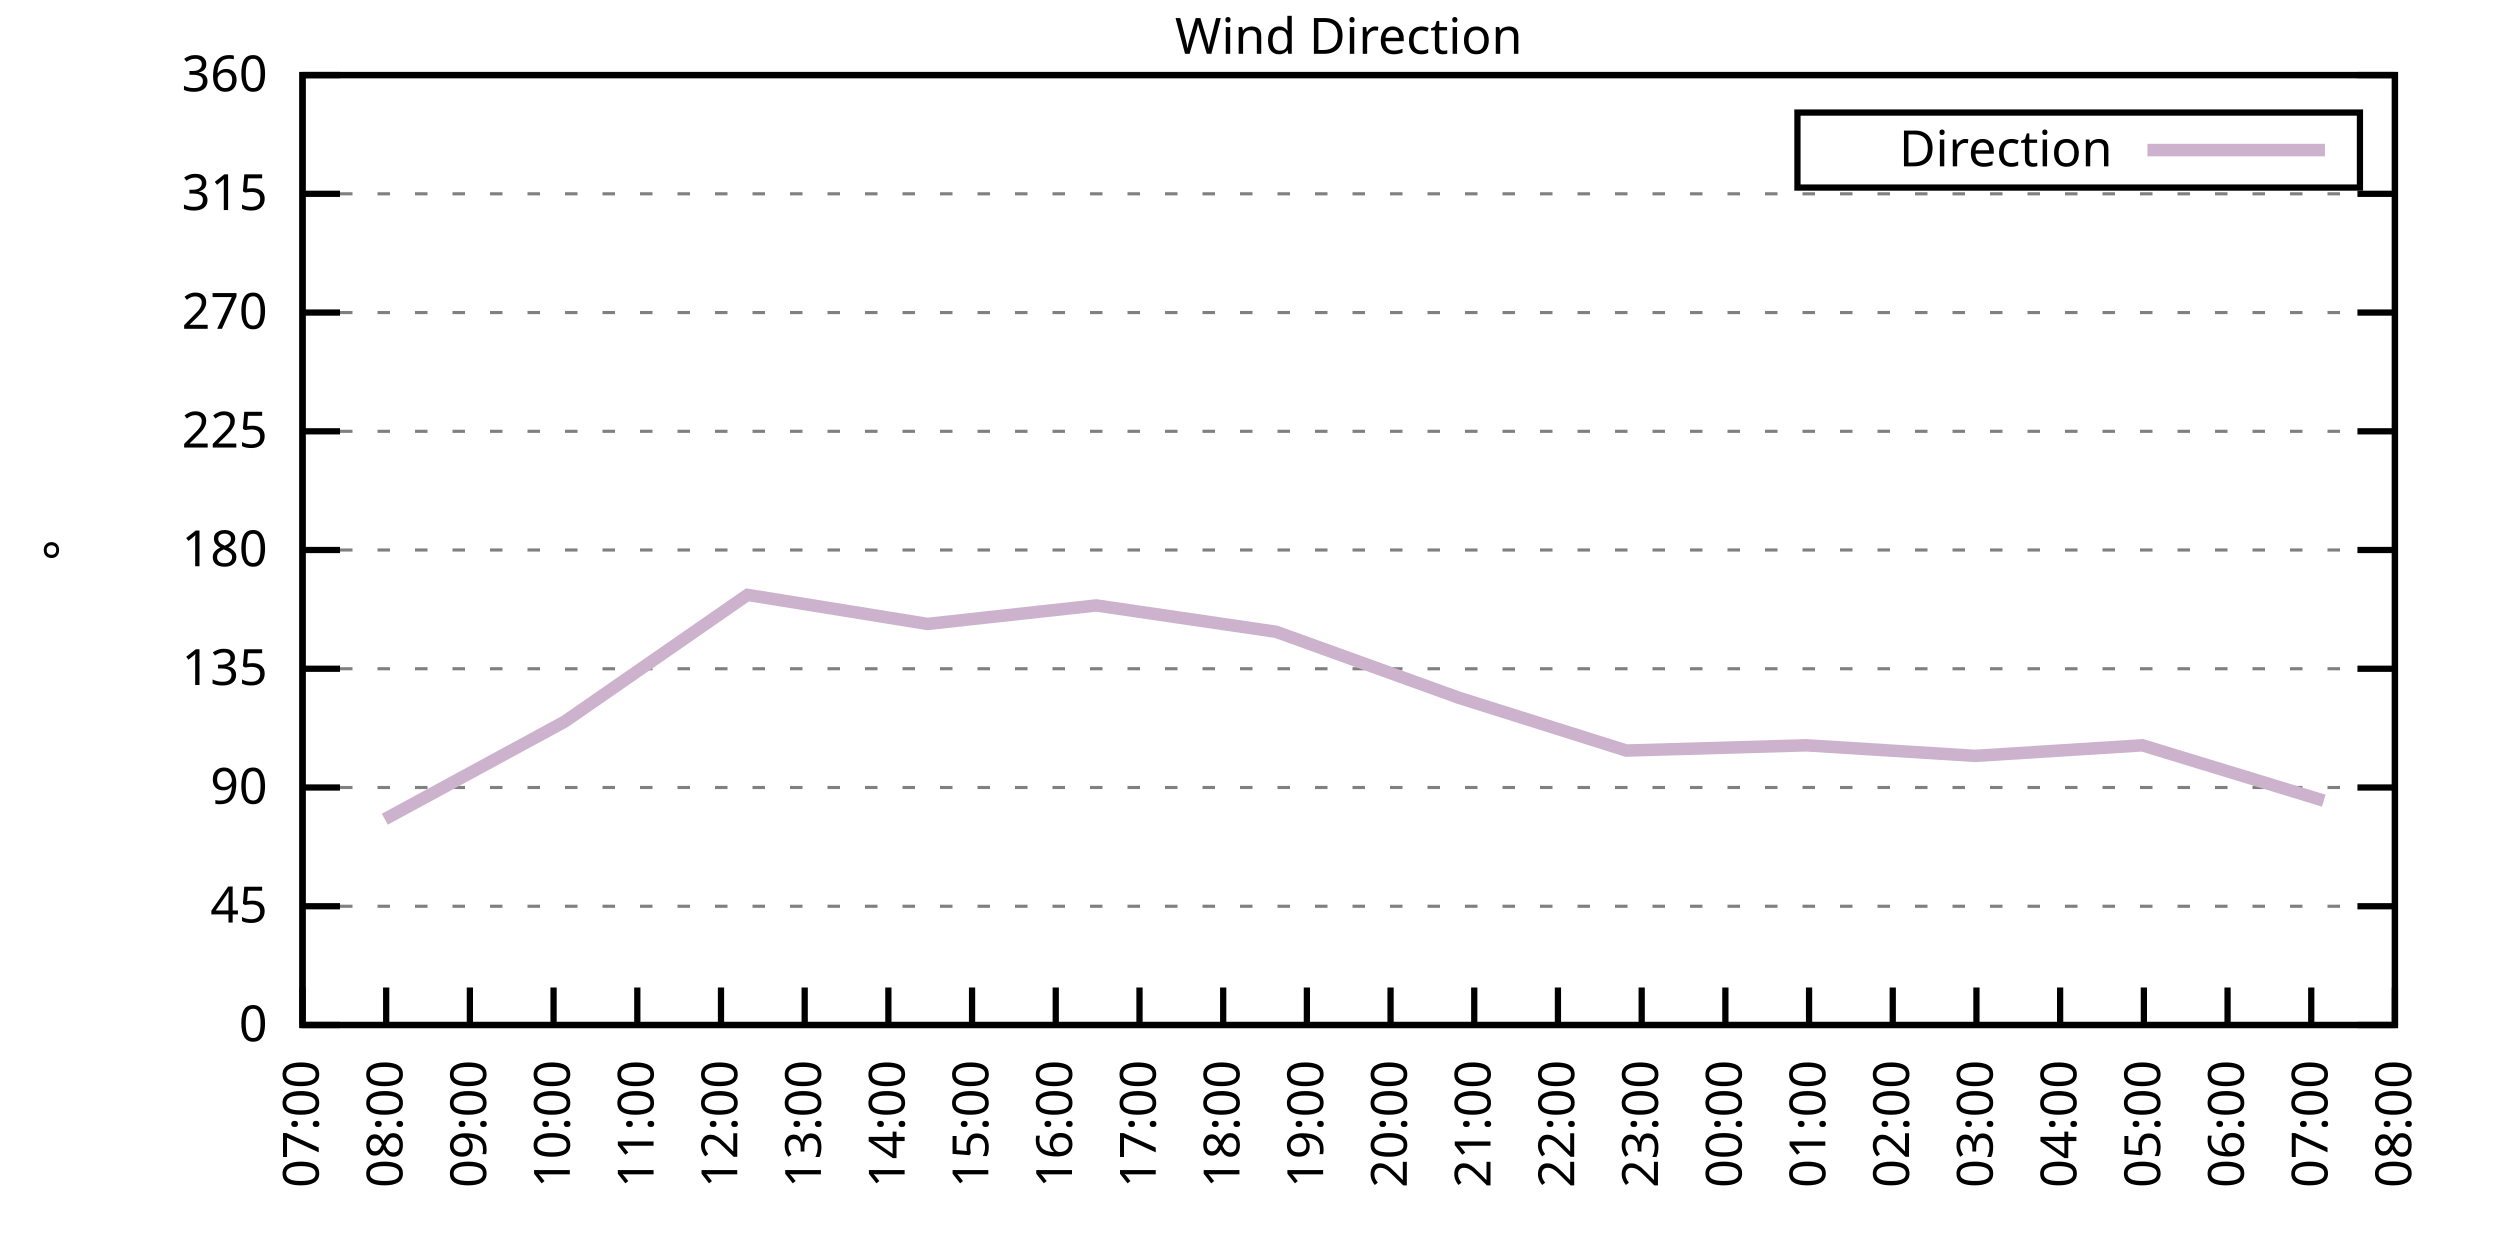
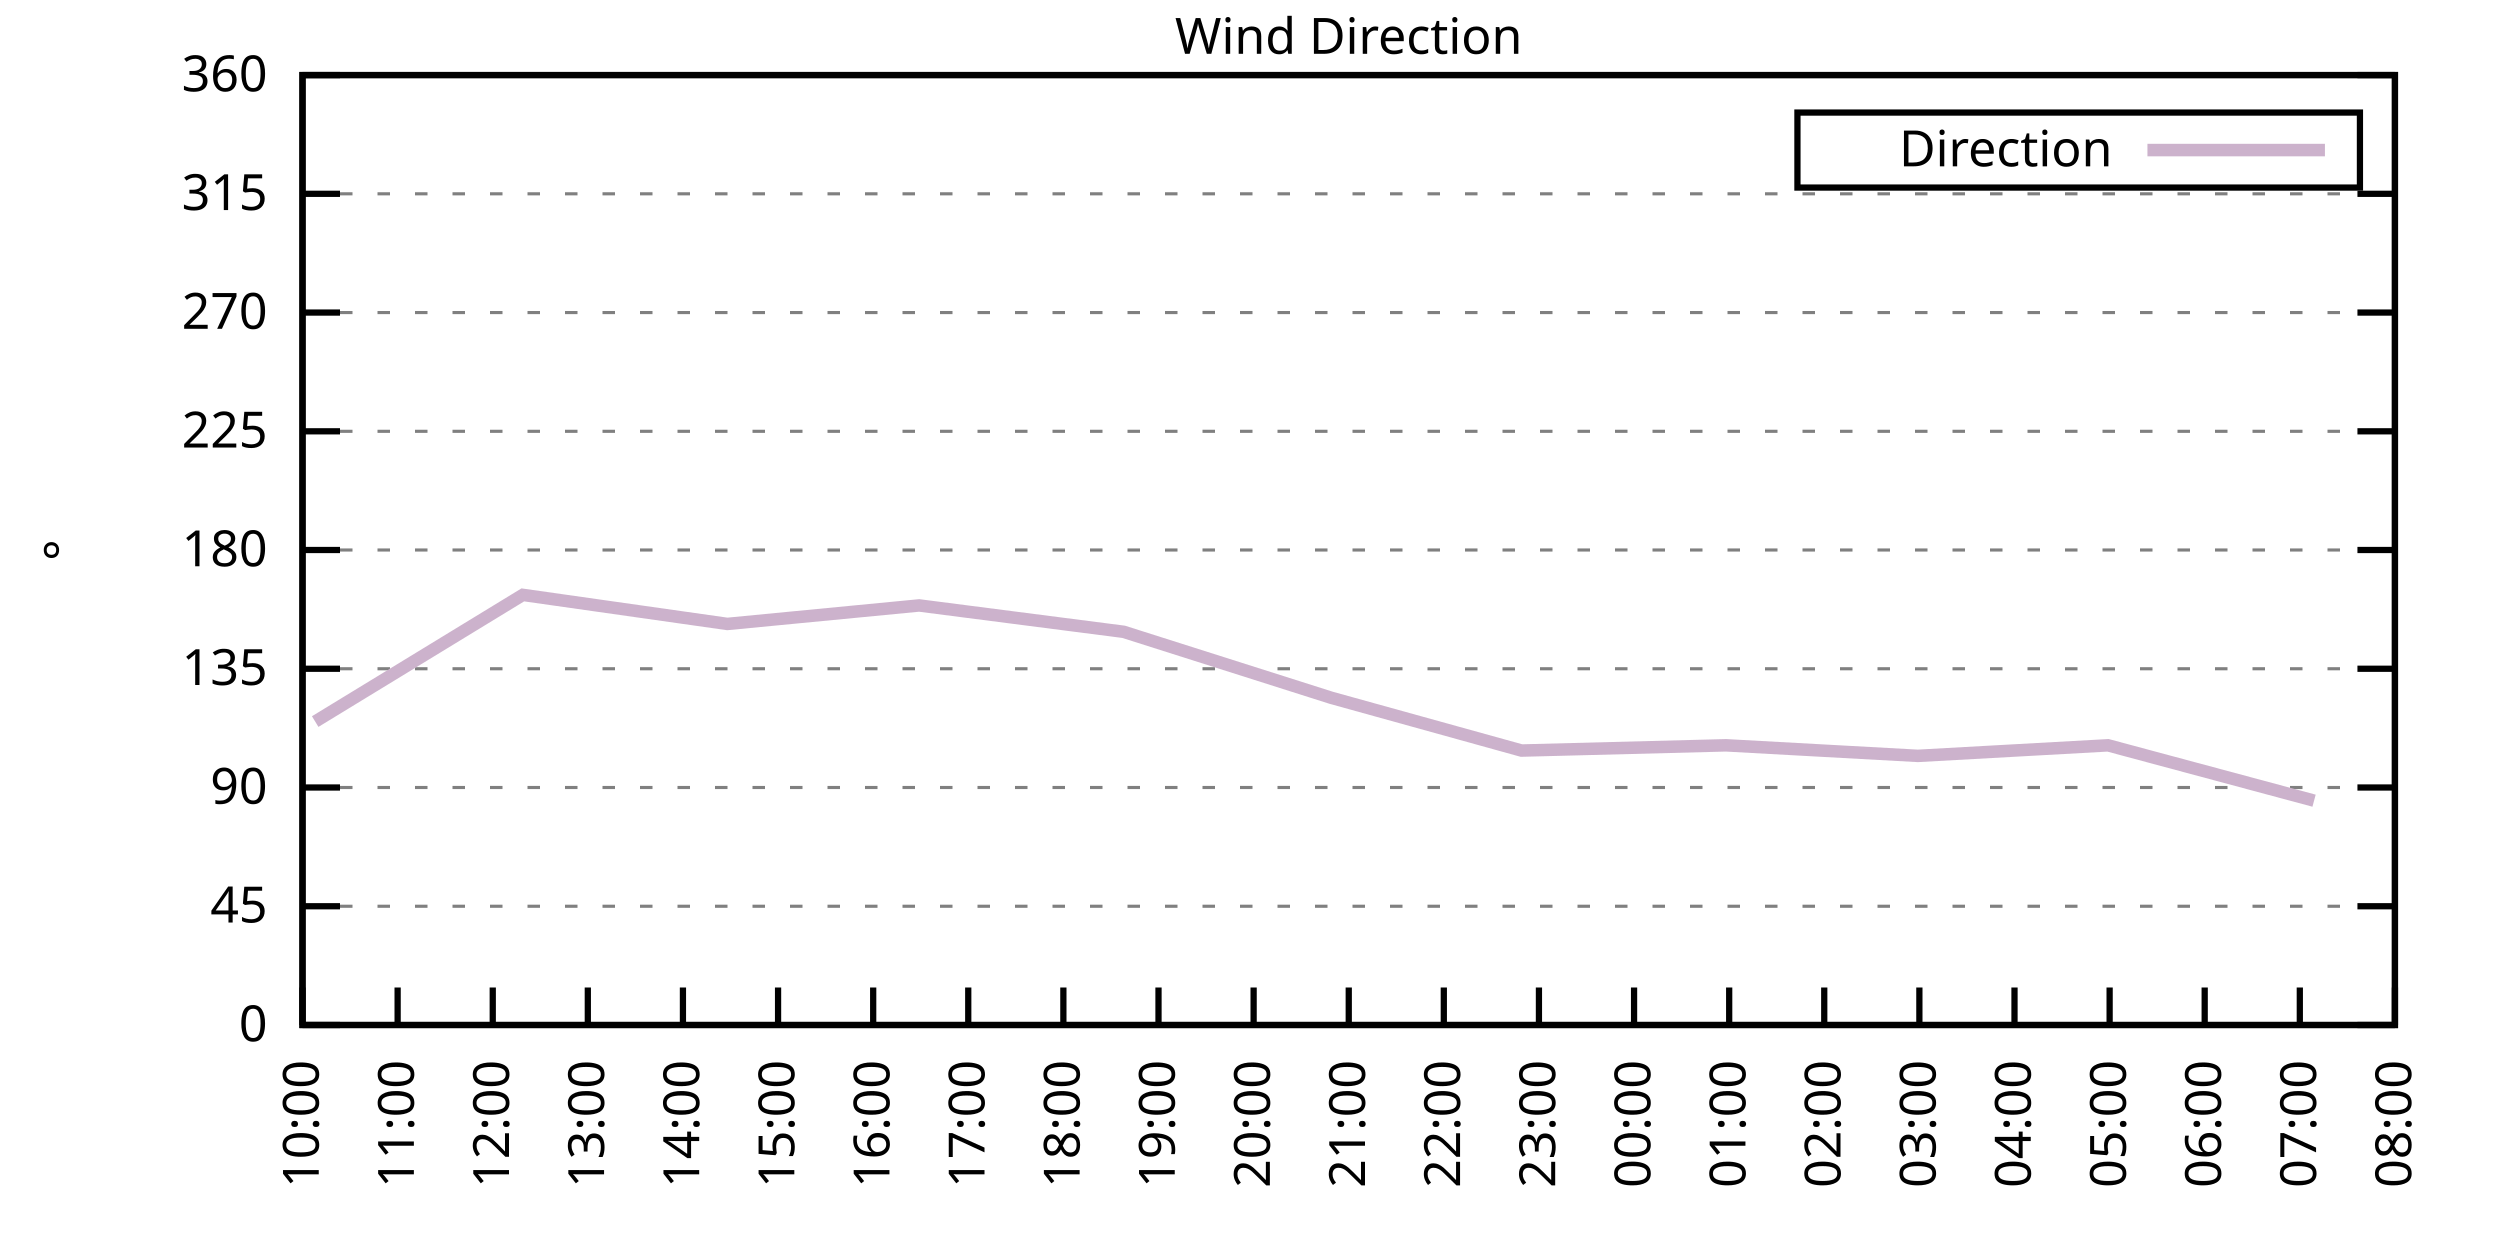
<svg xmlns="http://www.w3.org/2000/svg" xmlns:xlink="http://www.w3.org/1999/xlink" width="400" height="200" viewBox="0 0 400 200">
  <g id="gnuplot_canvas">
    <rect x="0" y="0" width="400" height="200" fill="none" />
    <defs>
      <circle id="gpDot" r="0.5" stroke-width="0.5" stroke="currentColor" />
      <path id="gpPt0" stroke-width="0.333" stroke="currentColor" d="M-1,0 h2 M0,-1 v2" />
      <path id="gpPt1" stroke-width="0.333" stroke="currentColor" d="M-1,-1 L1,1 M1,-1 L-1,1" />
      <path id="gpPt2" stroke-width="0.333" stroke="currentColor" d="M-1,0 L1,0 M0,-1 L0,1 M-1,-1 L1,1 M-1,1 L1,-1" />
      <rect id="gpPt3" stroke-width="0.333" stroke="currentColor" x="-1" y="-1" width="2" height="2" />
      <rect id="gpPt4" stroke-width="0.333" stroke="currentColor" fill="currentColor" x="-1" y="-1" width="2" height="2" />
      <circle id="gpPt5" stroke-width="0.333" stroke="currentColor" cx="0" cy="0" r="1" />
      <use xlink:href="#gpPt5" id="gpPt6" fill="currentColor" stroke="none" />
      <path id="gpPt7" stroke-width="0.333" stroke="currentColor" d="M0,-1.33 L-1.33,0.67 L1.33,0.67 z" />
      <use xlink:href="#gpPt7" id="gpPt8" fill="currentColor" stroke="none" />
      <use xlink:href="#gpPt7" id="gpPt9" stroke="currentColor" transform="rotate(180)" />
      <use xlink:href="#gpPt9" id="gpPt10" fill="currentColor" stroke="none" />
      <use xlink:href="#gpPt3" id="gpPt11" stroke="currentColor" transform="rotate(45)" />
      <use xlink:href="#gpPt11" id="gpPt12" fill="currentColor" stroke="none" />
      <path id="gpPt13" stroke-width="0.333" stroke="currentColor" d="M0,1.330 L1.265,0.411 L0.782,-1.067 L-0.782,-1.076 L-1.265,0.411 z" />
      <use xlink:href="#gpPt13" id="gpPt14" fill="currentColor" stroke="none" />
      <filter id="textbox" filterUnits="objectBoundingBox" x="0" y="0" height="1" width="1">
        <feFlood flood-color="white" flood-opacity="1" result="bgnd" />
        <feComposite in="SourceGraphic" in2="bgnd" operator="atop" />
      </filter>
      <filter id="greybox" filterUnits="objectBoundingBox" x="0" y="0" height="1" width="1">
        <feFlood flood-color="lightgrey" flood-opacity="1" result="grey" />
        <feComposite in="SourceGraphic" in2="grey" operator="atop" />
      </filter>
    </defs>
    <g fill="none" color="white" stroke="currentColor" stroke-width="1.00" stroke-linecap="butt" stroke-linejoin="miter">
</g>
    <g fill="none" color="black" stroke="currentColor" stroke-width="1.00" stroke-linecap="butt" stroke-linejoin="miter">
      <g stroke="none" shape-rendering="crispEdges">
        <polygon fill="rgb(255, 255, 255)" points="48.40,164.00 383.18,164.00 383.18,12.02 48.40,12.02 " />
      </g>
    </g>
    <g fill="none" color="black" stroke="currentColor" stroke-width="1.00" stroke-linecap="butt" stroke-linejoin="miter">
</g>
    <g fill="none" color="black" stroke="black" stroke-width="0.50" stroke-linecap="butt" stroke-linejoin="miter">
</g>
    <g fill="none" color="gray" stroke="currentColor" stroke-width="0.50" stroke-linecap="butt" stroke-linejoin="miter">
      <path stroke="gray" stroke-dasharray="2,4" class="gridline" d="M48.40,164.00 L383.19,164.00  " />
    </g>
    <g fill="none" color="gray" stroke="gray" stroke-width="1.00" stroke-linecap="butt" stroke-linejoin="miter">
</g>
    <g fill="none" color="black" stroke="currentColor" stroke-width="1.00" stroke-linecap="butt" stroke-linejoin="miter">
      <path stroke="black" d="M48.40,164.00 L54.40,164.00 M383.19,164.00 L377.19,164.00  " />
      <g transform="translate(42.80,166.60)" stroke="none" fill="black" font-family="Sans" font-size="8.00" text-anchor="end">
        <text>
          <tspan font-family="Sans"> 0</tspan>
        </text>
      </g>
    </g>
    <g fill="none" color="black" stroke="currentColor" stroke-width="1.00" stroke-linecap="butt" stroke-linejoin="miter">
</g>
    <g fill="none" color="black" stroke="black" stroke-width="0.50" stroke-linecap="butt" stroke-linejoin="miter">
</g>
    <g fill="none" color="gray" stroke="currentColor" stroke-width="0.50" stroke-linecap="butt" stroke-linejoin="miter">
      <path stroke="gray" stroke-dasharray="2,4" class="gridline" d="M48.40,145.00 L383.19,145.00  " />
    </g>
    <g fill="none" color="gray" stroke="gray" stroke-width="1.00" stroke-linecap="butt" stroke-linejoin="miter">
</g>
    <g fill="none" color="black" stroke="currentColor" stroke-width="1.00" stroke-linecap="butt" stroke-linejoin="miter">
      <path stroke="black" d="M48.40,145.00 L54.40,145.00 M383.19,145.00 L377.19,145.00  " />
      <g transform="translate(42.80,147.60)" stroke="none" fill="black" font-family="Sans" font-size="8.00" text-anchor="end">
        <text>
          <tspan font-family="Sans"> 45</tspan>
        </text>
      </g>
    </g>
    <g fill="none" color="black" stroke="currentColor" stroke-width="1.00" stroke-linecap="butt" stroke-linejoin="miter">
</g>
    <g fill="none" color="black" stroke="black" stroke-width="0.50" stroke-linecap="butt" stroke-linejoin="miter">
</g>
    <g fill="none" color="gray" stroke="currentColor" stroke-width="0.50" stroke-linecap="butt" stroke-linejoin="miter">
      <path stroke="gray" stroke-dasharray="2,4" class="gridline" d="M48.40,126.00 L383.19,126.00  " />
    </g>
    <g fill="none" color="gray" stroke="gray" stroke-width="1.00" stroke-linecap="butt" stroke-linejoin="miter">
</g>
    <g fill="none" color="black" stroke="currentColor" stroke-width="1.00" stroke-linecap="butt" stroke-linejoin="miter">
      <path stroke="black" d="M48.40,126.00 L54.40,126.00 M383.19,126.00 L377.19,126.00  " />
      <g transform="translate(42.80,128.60)" stroke="none" fill="black" font-family="Sans" font-size="8.00" text-anchor="end">
        <text>
          <tspan font-family="Sans"> 90</tspan>
        </text>
      </g>
    </g>
    <g fill="none" color="black" stroke="currentColor" stroke-width="1.00" stroke-linecap="butt" stroke-linejoin="miter">
</g>
    <g fill="none" color="black" stroke="black" stroke-width="0.50" stroke-linecap="butt" stroke-linejoin="miter">
</g>
    <g fill="none" color="gray" stroke="currentColor" stroke-width="0.50" stroke-linecap="butt" stroke-linejoin="miter">
      <path stroke="gray" stroke-dasharray="2,4" class="gridline" d="M48.40,107.00 L383.19,107.00  " />
    </g>
    <g fill="none" color="gray" stroke="gray" stroke-width="1.00" stroke-linecap="butt" stroke-linejoin="miter">
</g>
    <g fill="none" color="black" stroke="currentColor" stroke-width="1.00" stroke-linecap="butt" stroke-linejoin="miter">
      <path stroke="black" d="M48.40,107.00 L54.40,107.00 M383.19,107.00 L377.19,107.00  " />
      <g transform="translate(42.80,109.60)" stroke="none" fill="black" font-family="Sans" font-size="8.00" text-anchor="end">
        <text>
          <tspan font-family="Sans"> 135</tspan>
        </text>
      </g>
    </g>
    <g fill="none" color="black" stroke="currentColor" stroke-width="1.00" stroke-linecap="butt" stroke-linejoin="miter">
</g>
    <g fill="none" color="black" stroke="black" stroke-width="0.50" stroke-linecap="butt" stroke-linejoin="miter">
</g>
    <g fill="none" color="gray" stroke="currentColor" stroke-width="0.50" stroke-linecap="butt" stroke-linejoin="miter">
      <path stroke="gray" stroke-dasharray="2,4" class="gridline" d="M48.40,88.00 L383.19,88.00  " />
    </g>
    <g fill="none" color="gray" stroke="gray" stroke-width="1.00" stroke-linecap="butt" stroke-linejoin="miter">
</g>
    <g fill="none" color="black" stroke="currentColor" stroke-width="1.00" stroke-linecap="butt" stroke-linejoin="miter">
      <path stroke="black" d="M48.40,88.00 L54.40,88.00 M383.19,88.00 L377.19,88.00  " />
      <g transform="translate(42.80,90.60)" stroke="none" fill="black" font-family="Sans" font-size="8.00" text-anchor="end">
        <text>
          <tspan font-family="Sans"> 180</tspan>
        </text>
      </g>
    </g>
    <g fill="none" color="black" stroke="currentColor" stroke-width="1.00" stroke-linecap="butt" stroke-linejoin="miter">
</g>
    <g fill="none" color="black" stroke="black" stroke-width="0.50" stroke-linecap="butt" stroke-linejoin="miter">
</g>
    <g fill="none" color="gray" stroke="currentColor" stroke-width="0.50" stroke-linecap="butt" stroke-linejoin="miter">
      <path stroke="gray" stroke-dasharray="2,4" class="gridline" d="M48.40,69.01 L383.19,69.01  " />
    </g>
    <g fill="none" color="gray" stroke="gray" stroke-width="1.00" stroke-linecap="butt" stroke-linejoin="miter">
</g>
    <g fill="none" color="black" stroke="currentColor" stroke-width="1.00" stroke-linecap="butt" stroke-linejoin="miter">
      <path stroke="black" d="M48.40,69.01 L54.40,69.01 M383.19,69.01 L377.19,69.01  " />
      <g transform="translate(42.80,71.61)" stroke="none" fill="black" font-family="Sans" font-size="8.00" text-anchor="end">
        <text>
          <tspan font-family="Sans"> 225</tspan>
        </text>
      </g>
    </g>
    <g fill="none" color="black" stroke="currentColor" stroke-width="1.00" stroke-linecap="butt" stroke-linejoin="miter">
</g>
    <g fill="none" color="black" stroke="black" stroke-width="0.50" stroke-linecap="butt" stroke-linejoin="miter">
</g>
    <g fill="none" color="gray" stroke="currentColor" stroke-width="0.50" stroke-linecap="butt" stroke-linejoin="miter">
      <path stroke="gray" stroke-dasharray="2,4" class="gridline" d="M48.40,50.01 L383.19,50.01  " />
    </g>
    <g fill="none" color="gray" stroke="gray" stroke-width="1.00" stroke-linecap="butt" stroke-linejoin="miter">
</g>
    <g fill="none" color="black" stroke="currentColor" stroke-width="1.00" stroke-linecap="butt" stroke-linejoin="miter">
      <path stroke="black" d="M48.40,50.01 L54.40,50.01 M383.19,50.01 L377.19,50.01  " />
      <g transform="translate(42.80,52.61)" stroke="none" fill="black" font-family="Sans" font-size="8.00" text-anchor="end">
        <text>
          <tspan font-family="Sans"> 270</tspan>
        </text>
      </g>
    </g>
    <g fill="none" color="black" stroke="currentColor" stroke-width="1.00" stroke-linecap="butt" stroke-linejoin="miter">
</g>
    <g fill="none" color="black" stroke="black" stroke-width="0.50" stroke-linecap="butt" stroke-linejoin="miter">
</g>
    <g fill="none" color="gray" stroke="currentColor" stroke-width="0.50" stroke-linecap="butt" stroke-linejoin="miter">
      <path stroke="gray" stroke-dasharray="2,4" class="gridline" d="M48.40,31.01 L383.19,31.01  " />
    </g>
    <g fill="none" color="gray" stroke="gray" stroke-width="1.00" stroke-linecap="butt" stroke-linejoin="miter">
</g>
    <g fill="none" color="black" stroke="currentColor" stroke-width="1.00" stroke-linecap="butt" stroke-linejoin="miter">
      <path stroke="black" d="M48.40,31.01 L54.40,31.01 M383.19,31.01 L377.19,31.01  " />
      <g transform="translate(42.80,33.61)" stroke="none" fill="black" font-family="Sans" font-size="8.00" text-anchor="end">
        <text>
          <tspan font-family="Sans"> 315</tspan>
        </text>
      </g>
    </g>
    <g fill="none" color="black" stroke="currentColor" stroke-width="1.00" stroke-linecap="butt" stroke-linejoin="miter">
</g>
    <g fill="none" color="black" stroke="black" stroke-width="0.50" stroke-linecap="butt" stroke-linejoin="miter">
</g>
    <g fill="none" color="gray" stroke="currentColor" stroke-width="0.50" stroke-linecap="butt" stroke-linejoin="miter">
      <path stroke="gray" stroke-dasharray="2,4" class="gridline" d="M48.40,12.01 L383.19,12.01  " />
    </g>
    <g fill="none" color="gray" stroke="gray" stroke-width="1.00" stroke-linecap="butt" stroke-linejoin="miter">
</g>
    <g fill="none" color="black" stroke="currentColor" stroke-width="1.00" stroke-linecap="butt" stroke-linejoin="miter">
      <path stroke="black" d="M48.40,12.01 L54.40,12.01 M383.19,12.01 L377.19,12.01  " />
      <g transform="translate(42.80,14.61)" stroke="none" fill="black" font-family="Sans" font-size="8.00" text-anchor="end">
        <text>
          <tspan font-family="Sans"> 360</tspan>
        </text>
      </g>
    </g>
    <g fill="none" color="black" stroke="currentColor" stroke-width="1.00" stroke-linecap="butt" stroke-linejoin="miter">
      <path stroke="black" d="M48.40,164.00 L48.40,158.00  " />
      <g transform="translate(51.00,169.60) rotate(270.00)" stroke="none" fill="black" font-family="Sans" font-size="8.00" text-anchor="end">
        <text>
-           <tspan font-family="Sans">07:00</tspan>
-         </text>
-       </g>
-     </g>
-     <g fill="none" color="black" stroke="currentColor" stroke-width="1.00" stroke-linecap="butt" stroke-linejoin="miter">
-       <path stroke="black" d="M61.79,164.00 L61.79,158.00  " />
-       <g transform="translate(64.39,169.60) rotate(270.00)" stroke="none" fill="black" font-family="Sans" font-size="8.00" text-anchor="end">
-         <text>
-           <tspan font-family="Sans">08:00</tspan>
-         </text>
-       </g>
-     </g>
-     <g fill="none" color="black" stroke="currentColor" stroke-width="1.00" stroke-linecap="butt" stroke-linejoin="miter">
-       <path stroke="black" d="M75.18,164.00 L75.18,158.00  " />
-       <g transform="translate(77.78,169.60) rotate(270.00)" stroke="none" fill="black" font-family="Sans" font-size="8.00" text-anchor="end">
-         <text>
-           <tspan font-family="Sans">09:00</tspan>
-         </text>
-       </g>
-     </g>
-     <g fill="none" color="black" stroke="currentColor" stroke-width="1.00" stroke-linecap="butt" stroke-linejoin="miter">
-       <path stroke="black" d="M88.57,164.00 L88.57,158.00  " />
-       <g transform="translate(91.17,169.60) rotate(270.00)" stroke="none" fill="black" font-family="Sans" font-size="8.00" text-anchor="end">
-         <text>
          <tspan font-family="Sans">10:00</tspan>
        </text>
      </g>
    </g>
    <g fill="none" color="black" stroke="currentColor" stroke-width="1.00" stroke-linecap="butt" stroke-linejoin="miter">
-       <path stroke="black" d="M101.97,164.00 L101.97,158.00  " />
-       <g transform="translate(104.57,169.60) rotate(270.00)" stroke="none" fill="black" font-family="Sans" font-size="8.00" text-anchor="end">
+       <path stroke="black" d="M63.62,164.00 L63.62,158.00  " />
+       <g transform="translate(66.22,169.60) rotate(270.00)" stroke="none" fill="black" font-family="Sans" font-size="8.00" text-anchor="end">
        <text>
          <tspan font-family="Sans">11:00</tspan>
        </text>
      </g>
    </g>
    <g fill="none" color="black" stroke="currentColor" stroke-width="1.00" stroke-linecap="butt" stroke-linejoin="miter">
-       <path stroke="black" d="M115.36,164.00 L115.36,158.00  " />
-       <g transform="translate(117.96,169.60) rotate(270.00)" stroke="none" fill="black" font-family="Sans" font-size="8.00" text-anchor="end">
+       <path stroke="black" d="M78.84,164.00 L78.84,158.00  " />
+       <g transform="translate(81.44,169.60) rotate(270.00)" stroke="none" fill="black" font-family="Sans" font-size="8.00" text-anchor="end">
        <text>
          <tspan font-family="Sans">12:00</tspan>
        </text>
      </g>
    </g>
    <g fill="none" color="black" stroke="currentColor" stroke-width="1.00" stroke-linecap="butt" stroke-linejoin="miter">
-       <path stroke="black" d="M128.75,164.00 L128.75,158.00  " />
-       <g transform="translate(131.35,169.60) rotate(270.00)" stroke="none" fill="black" font-family="Sans" font-size="8.00" text-anchor="end">
+       <path stroke="black" d="M94.05,164.00 L94.05,158.00  " />
+       <g transform="translate(96.65,169.60) rotate(270.00)" stroke="none" fill="black" font-family="Sans" font-size="8.00" text-anchor="end">
        <text>
          <tspan font-family="Sans">13:00</tspan>
        </text>
      </g>
    </g>
    <g fill="none" color="black" stroke="currentColor" stroke-width="1.00" stroke-linecap="butt" stroke-linejoin="miter">
-       <path stroke="black" d="M142.14,164.00 L142.14,158.00  " />
-       <g transform="translate(144.74,169.60) rotate(270.00)" stroke="none" fill="black" font-family="Sans" font-size="8.00" text-anchor="end">
+       <path stroke="black" d="M109.27,164.00 L109.27,158.00  " />
+       <g transform="translate(111.87,169.60) rotate(270.00)" stroke="none" fill="black" font-family="Sans" font-size="8.00" text-anchor="end">
        <text>
          <tspan font-family="Sans">14:00</tspan>
        </text>
      </g>
    </g>
    <g fill="none" color="black" stroke="currentColor" stroke-width="1.00" stroke-linecap="butt" stroke-linejoin="miter">
-       <path stroke="black" d="M155.53,164.00 L155.53,158.00  " />
-       <g transform="translate(158.13,169.60) rotate(270.00)" stroke="none" fill="black" font-family="Sans" font-size="8.00" text-anchor="end">
+       <path stroke="black" d="M124.49,164.00 L124.49,158.00  " />
+       <g transform="translate(127.09,169.60) rotate(270.00)" stroke="none" fill="black" font-family="Sans" font-size="8.00" text-anchor="end">
        <text>
          <tspan font-family="Sans">15:00</tspan>
        </text>
      </g>
    </g>
    <g fill="none" color="black" stroke="currentColor" stroke-width="1.00" stroke-linecap="butt" stroke-linejoin="miter">
-       <path stroke="black" d="M168.92,164.00 L168.92,158.00  " />
-       <g transform="translate(171.52,169.60) rotate(270.00)" stroke="none" fill="black" font-family="Sans" font-size="8.00" text-anchor="end">
+       <path stroke="black" d="M139.71,164.00 L139.71,158.00  " />
+       <g transform="translate(142.31,169.60) rotate(270.00)" stroke="none" fill="black" font-family="Sans" font-size="8.00" text-anchor="end">
        <text>
          <tspan font-family="Sans">16:00</tspan>
        </text>
      </g>
    </g>
    <g fill="none" color="black" stroke="currentColor" stroke-width="1.00" stroke-linecap="butt" stroke-linejoin="miter">
-       <path stroke="black" d="M182.32,164.00 L182.32,158.00  " />
-       <g transform="translate(184.92,169.60) rotate(270.00)" stroke="none" fill="black" font-family="Sans" font-size="8.00" text-anchor="end">
+       <path stroke="black" d="M154.92,164.00 L154.92,158.00  " />
+       <g transform="translate(157.52,169.60) rotate(270.00)" stroke="none" fill="black" font-family="Sans" font-size="8.00" text-anchor="end">
        <text>
          <tspan font-family="Sans">17:00</tspan>
        </text>
      </g>
    </g>
    <g fill="none" color="black" stroke="currentColor" stroke-width="1.00" stroke-linecap="butt" stroke-linejoin="miter">
-       <path stroke="black" d="M195.71,164.00 L195.71,158.00  " />
-       <g transform="translate(198.31,169.60) rotate(270.00)" stroke="none" fill="black" font-family="Sans" font-size="8.00" text-anchor="end">
+       <path stroke="black" d="M170.14,164.00 L170.14,158.00  " />
+       <g transform="translate(172.74,169.60) rotate(270.00)" stroke="none" fill="black" font-family="Sans" font-size="8.00" text-anchor="end">
        <text>
          <tspan font-family="Sans">18:00</tspan>
        </text>
      </g>
    </g>
    <g fill="none" color="black" stroke="currentColor" stroke-width="1.00" stroke-linecap="butt" stroke-linejoin="miter">
-       <path stroke="black" d="M209.10,164.00 L209.10,158.00  " />
-       <g transform="translate(211.70,169.60) rotate(270.00)" stroke="none" fill="black" font-family="Sans" font-size="8.00" text-anchor="end">
+       <path stroke="black" d="M185.36,164.00 L185.36,158.00  " />
+       <g transform="translate(187.96,169.60) rotate(270.00)" stroke="none" fill="black" font-family="Sans" font-size="8.00" text-anchor="end">
        <text>
          <tspan font-family="Sans">19:00</tspan>
        </text>
      </g>
    </g>
    <g fill="none" color="black" stroke="currentColor" stroke-width="1.00" stroke-linecap="butt" stroke-linejoin="miter">
-       <path stroke="black" d="M222.49,164.00 L222.49,158.00  " />
-       <g transform="translate(225.09,169.60) rotate(270.00)" stroke="none" fill="black" font-family="Sans" font-size="8.00" text-anchor="end">
+       <path stroke="black" d="M200.58,164.00 L200.58,158.00  " />
+       <g transform="translate(203.18,169.60) rotate(270.00)" stroke="none" fill="black" font-family="Sans" font-size="8.00" text-anchor="end">
        <text>
          <tspan font-family="Sans">20:00</tspan>
        </text>
      </g>
    </g>
    <g fill="none" color="black" stroke="currentColor" stroke-width="1.00" stroke-linecap="butt" stroke-linejoin="miter">
-       <path stroke="black" d="M235.88,164.00 L235.88,158.00  " />
-       <g transform="translate(238.48,169.60) rotate(270.00)" stroke="none" fill="black" font-family="Sans" font-size="8.00" text-anchor="end">
+       <path stroke="black" d="M215.80,164.00 L215.80,158.00  " />
+       <g transform="translate(218.40,169.60) rotate(270.00)" stroke="none" fill="black" font-family="Sans" font-size="8.00" text-anchor="end">
        <text>
          <tspan font-family="Sans">21:00</tspan>
        </text>
      </g>
    </g>
    <g fill="none" color="black" stroke="currentColor" stroke-width="1.00" stroke-linecap="butt" stroke-linejoin="miter">
-       <path stroke="black" d="M249.27,164.00 L249.27,158.00  " />
-       <g transform="translate(251.87,169.60) rotate(270.00)" stroke="none" fill="black" font-family="Sans" font-size="8.00" text-anchor="end">
+       <path stroke="black" d="M231.01,164.00 L231.01,158.00  " />
+       <g transform="translate(233.61,169.60) rotate(270.00)" stroke="none" fill="black" font-family="Sans" font-size="8.00" text-anchor="end">
        <text>
          <tspan font-family="Sans">22:00</tspan>
        </text>
      </g>
    </g>
    <g fill="none" color="black" stroke="currentColor" stroke-width="1.00" stroke-linecap="butt" stroke-linejoin="miter">
-       <path stroke="black" d="M262.67,164.00 L262.67,158.00  " />
-       <g transform="translate(265.27,169.60) rotate(270.00)" stroke="none" fill="black" font-family="Sans" font-size="8.00" text-anchor="end">
+       <path stroke="black" d="M246.23,164.00 L246.23,158.00  " />
+       <g transform="translate(248.83,169.60) rotate(270.00)" stroke="none" fill="black" font-family="Sans" font-size="8.00" text-anchor="end">
        <text>
          <tspan font-family="Sans">23:00</tspan>
        </text>
      </g>
    </g>
    <g fill="none" color="black" stroke="currentColor" stroke-width="1.00" stroke-linecap="butt" stroke-linejoin="miter">
-       <path stroke="black" d="M276.06,164.00 L276.06,158.00  " />
-       <g transform="translate(278.66,169.60) rotate(270.00)" stroke="none" fill="black" font-family="Sans" font-size="8.00" text-anchor="end">
+       <path stroke="black" d="M261.45,164.00 L261.45,158.00  " />
+       <g transform="translate(264.05,169.60) rotate(270.00)" stroke="none" fill="black" font-family="Sans" font-size="8.00" text-anchor="end">
        <text>
          <tspan font-family="Sans">00:00</tspan>
        </text>
      </g>
    </g>
    <g fill="none" color="black" stroke="currentColor" stroke-width="1.00" stroke-linecap="butt" stroke-linejoin="miter">
-       <path stroke="black" d="M289.45,164.00 L289.45,158.00  " />
-       <g transform="translate(292.05,169.60) rotate(270.00)" stroke="none" fill="black" font-family="Sans" font-size="8.00" text-anchor="end">
+       <path stroke="black" d="M276.67,164.00 L276.67,158.00  " />
+       <g transform="translate(279.27,169.60) rotate(270.00)" stroke="none" fill="black" font-family="Sans" font-size="8.00" text-anchor="end">
        <text>
          <tspan font-family="Sans">01:00</tspan>
        </text>
      </g>
    </g>
    <g fill="none" color="black" stroke="currentColor" stroke-width="1.00" stroke-linecap="butt" stroke-linejoin="miter">
-       <path stroke="black" d="M302.84,164.00 L302.84,158.00  " />
-       <g transform="translate(305.44,169.60) rotate(270.00)" stroke="none" fill="black" font-family="Sans" font-size="8.00" text-anchor="end">
+       <path stroke="black" d="M291.88,164.00 L291.88,158.00  " />
+       <g transform="translate(294.48,169.60) rotate(270.00)" stroke="none" fill="black" font-family="Sans" font-size="8.00" text-anchor="end">
        <text>
          <tspan font-family="Sans">02:00</tspan>
        </text>
      </g>
    </g>
    <g fill="none" color="black" stroke="currentColor" stroke-width="1.00" stroke-linecap="butt" stroke-linejoin="miter">
-       <path stroke="black" d="M316.23,164.00 L316.23,158.00  " />
-       <g transform="translate(318.83,169.60) rotate(270.00)" stroke="none" fill="black" font-family="Sans" font-size="8.00" text-anchor="end">
+       <path stroke="black" d="M307.10,164.00 L307.10,158.00  " />
+       <g transform="translate(309.70,169.60) rotate(270.00)" stroke="none" fill="black" font-family="Sans" font-size="8.00" text-anchor="end">
        <text>
          <tspan font-family="Sans">03:00</tspan>
        </text>
      </g>
    </g>
    <g fill="none" color="black" stroke="currentColor" stroke-width="1.00" stroke-linecap="butt" stroke-linejoin="miter">
-       <path stroke="black" d="M329.62,164.00 L329.62,158.00  " />
-       <g transform="translate(332.22,169.60) rotate(270.00)" stroke="none" fill="black" font-family="Sans" font-size="8.00" text-anchor="end">
+       <path stroke="black" d="M322.32,164.00 L322.32,158.00  " />
+       <g transform="translate(324.92,169.60) rotate(270.00)" stroke="none" fill="black" font-family="Sans" font-size="8.00" text-anchor="end">
        <text>
          <tspan font-family="Sans">04:00</tspan>
        </text>
      </g>
    </g>
    <g fill="none" color="black" stroke="currentColor" stroke-width="1.00" stroke-linecap="butt" stroke-linejoin="miter">
-       <path stroke="black" d="M343.02,164.00 L343.02,158.00  " />
-       <g transform="translate(345.62,169.60) rotate(270.00)" stroke="none" fill="black" font-family="Sans" font-size="8.00" text-anchor="end">
+       <path stroke="black" d="M337.54,164.00 L337.54,158.00  " />
+       <g transform="translate(340.14,169.60) rotate(270.00)" stroke="none" fill="black" font-family="Sans" font-size="8.00" text-anchor="end">
        <text>
          <tspan font-family="Sans">05:00</tspan>
        </text>
      </g>
    </g>
    <g fill="none" color="black" stroke="currentColor" stroke-width="1.00" stroke-linecap="butt" stroke-linejoin="miter">
-       <path stroke="black" d="M356.41,164.00 L356.41,158.00  " />
-       <g transform="translate(359.01,169.60) rotate(270.00)" stroke="none" fill="black" font-family="Sans" font-size="8.00" text-anchor="end">
+       <path stroke="black" d="M352.75,164.00 L352.75,158.00  " />
+       <g transform="translate(355.35,169.60) rotate(270.00)" stroke="none" fill="black" font-family="Sans" font-size="8.00" text-anchor="end">
        <text>
          <tspan font-family="Sans">06:00</tspan>
        </text>
      </g>
    </g>
    <g fill="none" color="black" stroke="currentColor" stroke-width="1.00" stroke-linecap="butt" stroke-linejoin="miter">
-       <path stroke="black" d="M369.80,164.00 L369.80,158.00  " />
-       <g transform="translate(372.40,169.60) rotate(270.00)" stroke="none" fill="black" font-family="Sans" font-size="8.00" text-anchor="end">
+       <path stroke="black" d="M367.97,164.00 L367.97,158.00  " />
+       <g transform="translate(370.57,169.60) rotate(270.00)" stroke="none" fill="black" font-family="Sans" font-size="8.00" text-anchor="end">
        <text>
          <tspan font-family="Sans">07:00</tspan>
        </text>
      </g>
    </g>
    <g fill="none" color="black" stroke="currentColor" stroke-width="1.00" stroke-linecap="butt" stroke-linejoin="miter">
      <path stroke="black" d="M383.19,164.00 L383.19,158.00  " />
      <g transform="translate(385.79,169.60) rotate(270.00)" stroke="none" fill="black" font-family="Sans" font-size="8.00" text-anchor="end">
        <text>
          <tspan font-family="Sans">08:00</tspan>
        </text>
      </g>
    </g>
    <g fill="none" color="black" stroke="currentColor" stroke-width="1.00" stroke-linecap="butt" stroke-linejoin="miter">
</g>
    <g fill="none" color="black" stroke="currentColor" stroke-width="1.00" stroke-linecap="butt" stroke-linejoin="miter">
      <path stroke="black" d="M48.40,12.01 L48.40,164.00 L383.19,164.00 L383.19,12.01 L48.40,12.01 Z  " />
    </g>
    <g fill="none" color="black" stroke="currentColor" stroke-width="1.00" stroke-linecap="butt" stroke-linejoin="miter">
</g>
    <g fill="none" color="black" stroke="currentColor" stroke-width="1.00" stroke-linecap="butt" stroke-linejoin="miter">
      <path stroke="black" d="M287.59,30.01 L287.59,18.01 L377.59,18.01 L377.59,30.01 L287.59,30.01 Z  " />
    </g>
    <g id="Wind_direction_plot_1">
      <g fill="none" color="white" stroke="black" stroke-width="2.00" stroke-linecap="butt" stroke-linejoin="miter">
</g>
      <g fill="none" color="black" stroke="currentColor" stroke-width="2.00" stroke-linecap="butt" stroke-linejoin="miter">
        <g transform="translate(337.99,26.61)" stroke="none" fill="black" font-family="Sans" font-size="8.00" text-anchor="end">
          <text>
            <tspan font-family="Sans">Direction</tspan>
          </text>
        </g>
      </g>
      <g fill="none" color="black" stroke="currentColor" stroke-width="2.00" stroke-linecap="butt" stroke-linejoin="miter">
-         <path stroke="rgb(204, 178, 204)" d="M343.59,24.01 L371.99,24.01 M61.57,131.07 L90.36,115.45 L119.60,95.18 L148.39,99.83 L175.40,96.87 L204.19,101.09   L233.43,111.65 L260.21,120.09 L289.00,119.25 L316.01,120.94 L342.79,119.25 L371.81,128.11  " />
+         <path stroke="rgb(204, 178, 204)" d="M343.59,24.01 L371.99,24.01 M50.43,115.45 L83.65,95.18 L116.37,99.83 L147.06,96.87 L179.78,101.09 L213.01,111.65   L243.44,120.09 L276.16,119.25 L306.85,120.94 L337.28,119.25 L370.25,128.11  " />
      </g>
    </g>
    <g fill="none" color="black" stroke="currentColor" stroke-width="2.00" stroke-linecap="butt" stroke-linejoin="miter">
</g>
    <g fill="none" color="black" stroke="black" stroke-width="1.00" stroke-linecap="butt" stroke-linejoin="miter">
</g>
    <g fill="none" color="black" stroke="currentColor" stroke-width="1.00" stroke-linecap="butt" stroke-linejoin="miter">
      <path stroke="black" d="M48.40,12.01 L48.40,164.00 L383.19,164.00 L383.19,12.01 L48.40,12.01 Z  " />
      <g transform="translate(12.80,88.01) rotate(270.00)" stroke="none" fill="black" font-family="Sans" font-size="8.00" text-anchor="middle">
        <text>
          <tspan font-family="Sans">°</tspan>
        </text>
      </g>
    </g>
    <g fill="none" color="black" stroke="currentColor" stroke-width="1.00" stroke-linecap="butt" stroke-linejoin="miter">
</g>
    <g fill="none" color="black" stroke="currentColor" stroke-width="1.00" stroke-linecap="butt" stroke-linejoin="miter">
      <g transform="translate(215.79,8.61)" stroke="none" fill="black" font-family="Sans" font-size="8.00" text-anchor="middle">
        <text>
          <tspan font-family="Sans">Wind Direction</tspan>
        </text>
      </g>
    </g>
    <g fill="none" color="black" stroke="currentColor" stroke-width="1.00" stroke-linecap="butt" stroke-linejoin="miter">
</g>
  </g>
</svg>
